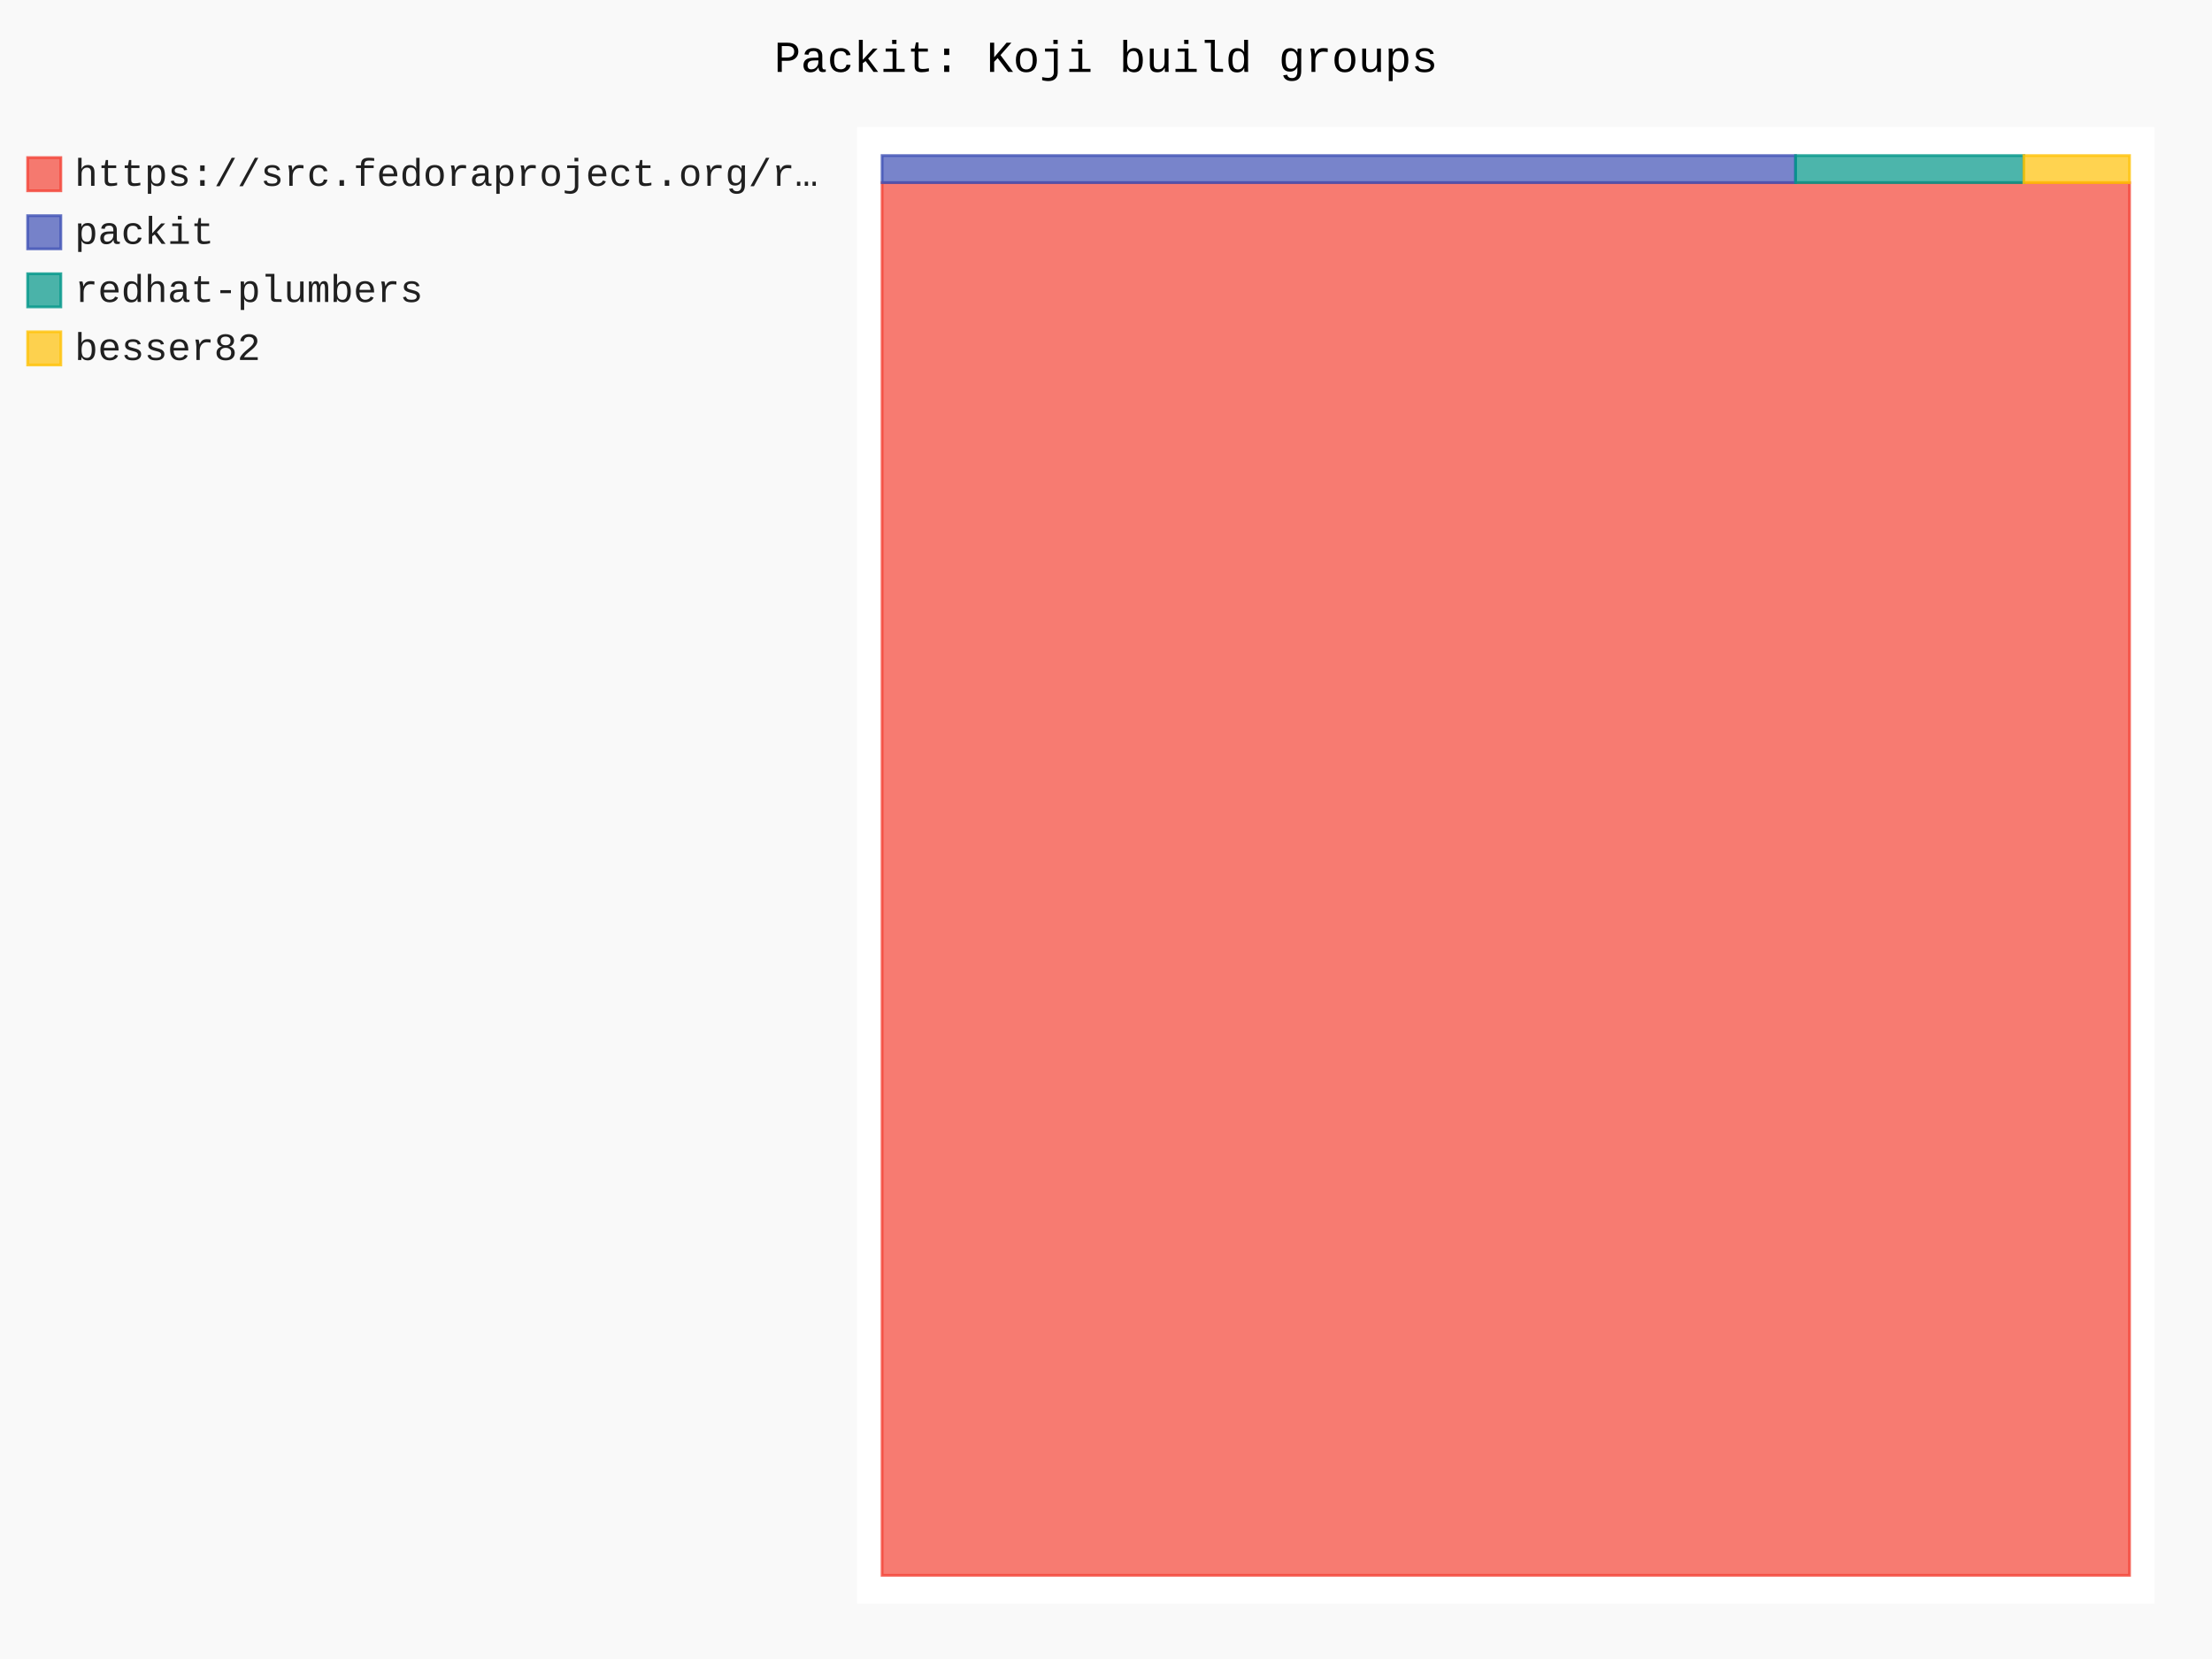
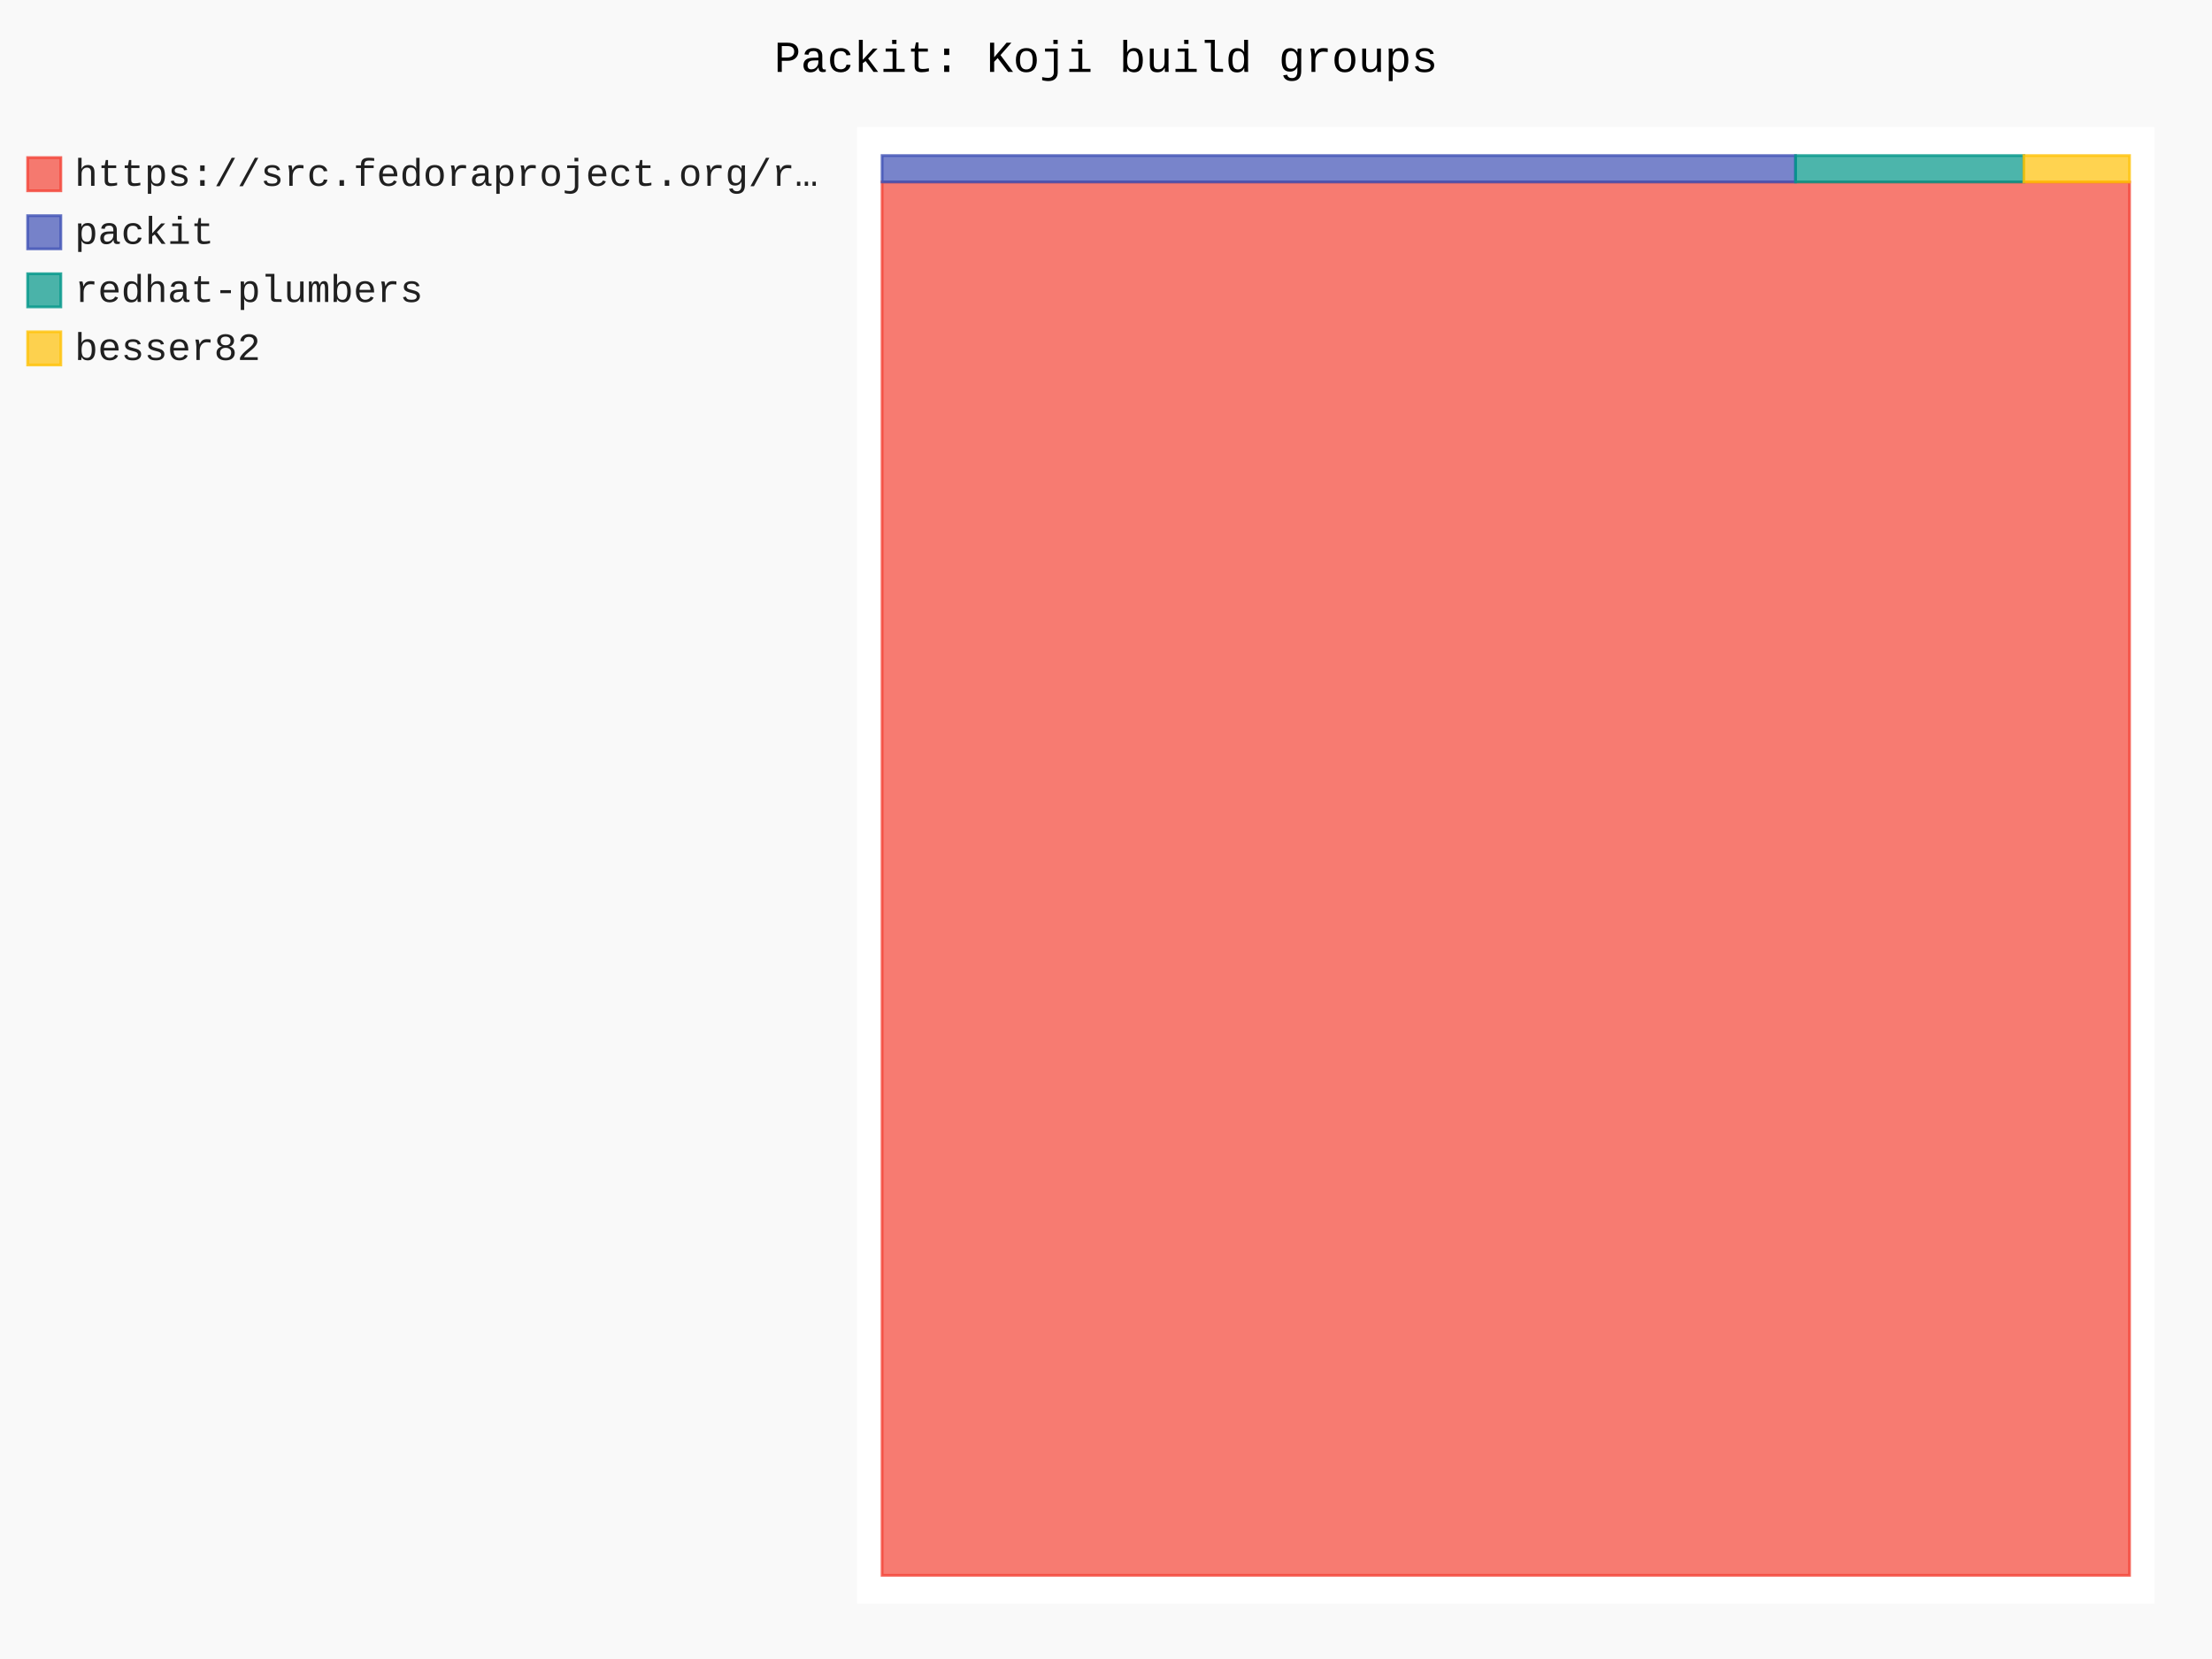
- <svg xmlns="http://www.w3.org/2000/svg" id="chart-38ce3d52-2b42-43e8-b049-7ffc204437a0" class="pygal-chart" viewBox="0 0 800 600">
+ <svg xmlns="http://www.w3.org/2000/svg" id="chart-1cdbb7a4-8976-4d05-be21-1c8989780549" class="pygal-chart" viewBox="0 0 800 600">
  <defs>
-     <style type="text/css">#chart-38ce3d52-2b42-43e8-b049-7ffc204437a0{-webkit-user-select:none;-webkit-font-smoothing:antialiased;font-family:Consolas,"Liberation Mono",Menlo,Courier,monospace}#chart-38ce3d52-2b42-43e8-b049-7ffc204437a0 .title{font-family:Consolas,"Liberation Mono",Menlo,Courier,monospace;font-size:16px}#chart-38ce3d52-2b42-43e8-b049-7ffc204437a0 .legends .legend text{font-family:Consolas,"Liberation Mono",Menlo,Courier,monospace;font-size:14px}#chart-38ce3d52-2b42-43e8-b049-7ffc204437a0 .axis text{font-family:Consolas,"Liberation Mono",Menlo,Courier,monospace;font-size:10px}#chart-38ce3d52-2b42-43e8-b049-7ffc204437a0 .axis text.major{font-family:Consolas,"Liberation Mono",Menlo,Courier,monospace;font-size:10px}#chart-38ce3d52-2b42-43e8-b049-7ffc204437a0 .text-overlay text.value{font-family:Consolas,"Liberation Mono",Menlo,Courier,monospace;font-size:16px}#chart-38ce3d52-2b42-43e8-b049-7ffc204437a0 .text-overlay text.label{font-family:Consolas,"Liberation Mono",Menlo,Courier,monospace;font-size:10px}#chart-38ce3d52-2b42-43e8-b049-7ffc204437a0 .tooltip{font-family:Consolas,"Liberation Mono",Menlo,Courier,monospace;font-size:14px}#chart-38ce3d52-2b42-43e8-b049-7ffc204437a0 text.no_data{font-family:Consolas,"Liberation Mono",Menlo,Courier,monospace;font-size:64px}
- #chart-38ce3d52-2b42-43e8-b049-7ffc204437a0{background-color:rgba(249,249,249,1)}#chart-38ce3d52-2b42-43e8-b049-7ffc204437a0 path,#chart-38ce3d52-2b42-43e8-b049-7ffc204437a0 line,#chart-38ce3d52-2b42-43e8-b049-7ffc204437a0 rect,#chart-38ce3d52-2b42-43e8-b049-7ffc204437a0 circle{-webkit-transition:150ms;-moz-transition:150ms;transition:150ms}#chart-38ce3d52-2b42-43e8-b049-7ffc204437a0 .graph &gt; .background{fill:rgba(249,249,249,1)}#chart-38ce3d52-2b42-43e8-b049-7ffc204437a0 .plot &gt; .background{fill:rgba(255,255,255,1)}#chart-38ce3d52-2b42-43e8-b049-7ffc204437a0 .graph{fill:rgba(0,0,0,.87)}#chart-38ce3d52-2b42-43e8-b049-7ffc204437a0 text.no_data{fill:rgba(0,0,0,1)}#chart-38ce3d52-2b42-43e8-b049-7ffc204437a0 .title{fill:rgba(0,0,0,1)}#chart-38ce3d52-2b42-43e8-b049-7ffc204437a0 .legends .legend text{fill:rgba(0,0,0,.87)}#chart-38ce3d52-2b42-43e8-b049-7ffc204437a0 .legends .legend:hover text{fill:rgba(0,0,0,1)}#chart-38ce3d52-2b42-43e8-b049-7ffc204437a0 .axis .line{stroke:rgba(0,0,0,1)}#chart-38ce3d52-2b42-43e8-b049-7ffc204437a0 .axis .guide.line{stroke:rgba(0,0,0,.54)}#chart-38ce3d52-2b42-43e8-b049-7ffc204437a0 .axis .major.line{stroke:rgba(0,0,0,.87)}#chart-38ce3d52-2b42-43e8-b049-7ffc204437a0 .axis text.major{fill:rgba(0,0,0,1)}#chart-38ce3d52-2b42-43e8-b049-7ffc204437a0 .axis.y .guides:hover .guide.line,#chart-38ce3d52-2b42-43e8-b049-7ffc204437a0 .line-graph .axis.x .guides:hover .guide.line,#chart-38ce3d52-2b42-43e8-b049-7ffc204437a0 .stackedline-graph .axis.x .guides:hover .guide.line,#chart-38ce3d52-2b42-43e8-b049-7ffc204437a0 .xy-graph .axis.x .guides:hover .guide.line{stroke:rgba(0,0,0,1)}#chart-38ce3d52-2b42-43e8-b049-7ffc204437a0 .axis .guides:hover text{fill:rgba(0,0,0,1)}#chart-38ce3d52-2b42-43e8-b049-7ffc204437a0 .reactive{fill-opacity:.7;stroke-opacity:.8;stroke-width:1}#chart-38ce3d52-2b42-43e8-b049-7ffc204437a0 .ci{stroke:rgba(0,0,0,.87)}#chart-38ce3d52-2b42-43e8-b049-7ffc204437a0 .reactive.active,#chart-38ce3d52-2b42-43e8-b049-7ffc204437a0 .active .reactive{fill-opacity:.8;stroke-opacity:.9;stroke-width:4}#chart-38ce3d52-2b42-43e8-b049-7ffc204437a0 .ci .reactive.active{stroke-width:1.5}#chart-38ce3d52-2b42-43e8-b049-7ffc204437a0 .series text{fill:rgba(0,0,0,1)}#chart-38ce3d52-2b42-43e8-b049-7ffc204437a0 .tooltip rect{fill:rgba(255,255,255,1);stroke:rgba(0,0,0,1);-webkit-transition:opacity 150ms;-moz-transition:opacity 150ms;transition:opacity 150ms}#chart-38ce3d52-2b42-43e8-b049-7ffc204437a0 .tooltip .label{fill:rgba(0,0,0,.87)}#chart-38ce3d52-2b42-43e8-b049-7ffc204437a0 .tooltip .label{fill:rgba(0,0,0,.87)}#chart-38ce3d52-2b42-43e8-b049-7ffc204437a0 .tooltip .legend{font-size:.8em;fill:rgba(0,0,0,.54)}#chart-38ce3d52-2b42-43e8-b049-7ffc204437a0 .tooltip .x_label{font-size:.6em;fill:rgba(0,0,0,1)}#chart-38ce3d52-2b42-43e8-b049-7ffc204437a0 .tooltip .xlink{font-size:.5em;text-decoration:underline}#chart-38ce3d52-2b42-43e8-b049-7ffc204437a0 .tooltip .value{font-size:1.5em}#chart-38ce3d52-2b42-43e8-b049-7ffc204437a0 .bound{font-size:.5em}#chart-38ce3d52-2b42-43e8-b049-7ffc204437a0 .max-value{font-size:.75em;fill:rgba(0,0,0,.54)}#chart-38ce3d52-2b42-43e8-b049-7ffc204437a0 .map-element{fill:rgba(255,255,255,1);stroke:rgba(0,0,0,.54) !important}#chart-38ce3d52-2b42-43e8-b049-7ffc204437a0 .map-element .reactive{fill-opacity:inherit;stroke-opacity:inherit}#chart-38ce3d52-2b42-43e8-b049-7ffc204437a0 .color-0,#chart-38ce3d52-2b42-43e8-b049-7ffc204437a0 .color-0 a:visited{stroke:#F44336;fill:#F44336}#chart-38ce3d52-2b42-43e8-b049-7ffc204437a0 .color-1,#chart-38ce3d52-2b42-43e8-b049-7ffc204437a0 .color-1 a:visited{stroke:#3F51B5;fill:#3F51B5}#chart-38ce3d52-2b42-43e8-b049-7ffc204437a0 .color-2,#chart-38ce3d52-2b42-43e8-b049-7ffc204437a0 .color-2 a:visited{stroke:#009688;fill:#009688}#chart-38ce3d52-2b42-43e8-b049-7ffc204437a0 .color-3,#chart-38ce3d52-2b42-43e8-b049-7ffc204437a0 .color-3 a:visited{stroke:#FFC107;fill:#FFC107}#chart-38ce3d52-2b42-43e8-b049-7ffc204437a0 .text-overlay .color-0 text{fill:black}#chart-38ce3d52-2b42-43e8-b049-7ffc204437a0 .text-overlay .color-1 text{fill:black}#chart-38ce3d52-2b42-43e8-b049-7ffc204437a0 .text-overlay .color-2 text{fill:black}#chart-38ce3d52-2b42-43e8-b049-7ffc204437a0 .text-overlay .color-3 text{fill:black}
- #chart-38ce3d52-2b42-43e8-b049-7ffc204437a0 text.no_data{text-anchor:middle}#chart-38ce3d52-2b42-43e8-b049-7ffc204437a0 .guide.line{fill:none}#chart-38ce3d52-2b42-43e8-b049-7ffc204437a0 .centered{text-anchor:middle}#chart-38ce3d52-2b42-43e8-b049-7ffc204437a0 .title{text-anchor:middle}#chart-38ce3d52-2b42-43e8-b049-7ffc204437a0 .legends .legend text{fill-opacity:1}#chart-38ce3d52-2b42-43e8-b049-7ffc204437a0 .axis.x text{text-anchor:middle}#chart-38ce3d52-2b42-43e8-b049-7ffc204437a0 .axis.x:not(.web) text[transform]{text-anchor:start}#chart-38ce3d52-2b42-43e8-b049-7ffc204437a0 .axis.x:not(.web) text[transform].backwards{text-anchor:end}#chart-38ce3d52-2b42-43e8-b049-7ffc204437a0 .axis.y text{text-anchor:end}#chart-38ce3d52-2b42-43e8-b049-7ffc204437a0 .axis.y text[transform].backwards{text-anchor:start}#chart-38ce3d52-2b42-43e8-b049-7ffc204437a0 .axis.y2 text{text-anchor:start}#chart-38ce3d52-2b42-43e8-b049-7ffc204437a0 .axis.y2 text[transform].backwards{text-anchor:end}#chart-38ce3d52-2b42-43e8-b049-7ffc204437a0 .axis .guide.line{stroke-dasharray:4,4;stroke:black}#chart-38ce3d52-2b42-43e8-b049-7ffc204437a0 .axis .major.guide.line{stroke-dasharray:6,6;stroke:black}#chart-38ce3d52-2b42-43e8-b049-7ffc204437a0 .horizontal .axis.y .guide.line,#chart-38ce3d52-2b42-43e8-b049-7ffc204437a0 .horizontal .axis.y2 .guide.line,#chart-38ce3d52-2b42-43e8-b049-7ffc204437a0 .vertical .axis.x .guide.line{opacity:0}#chart-38ce3d52-2b42-43e8-b049-7ffc204437a0 .horizontal .axis.always_show .guide.line,#chart-38ce3d52-2b42-43e8-b049-7ffc204437a0 .vertical .axis.always_show .guide.line{opacity:1 !important}#chart-38ce3d52-2b42-43e8-b049-7ffc204437a0 .axis.y .guides:hover .guide.line,#chart-38ce3d52-2b42-43e8-b049-7ffc204437a0 .axis.y2 .guides:hover .guide.line,#chart-38ce3d52-2b42-43e8-b049-7ffc204437a0 .axis.x .guides:hover .guide.line{opacity:1}#chart-38ce3d52-2b42-43e8-b049-7ffc204437a0 .axis .guides:hover text{opacity:1}#chart-38ce3d52-2b42-43e8-b049-7ffc204437a0 .nofill{fill:none}#chart-38ce3d52-2b42-43e8-b049-7ffc204437a0 .subtle-fill{fill-opacity:.2}#chart-38ce3d52-2b42-43e8-b049-7ffc204437a0 .dot{stroke-width:1px;fill-opacity:1;stroke-opacity:1}#chart-38ce3d52-2b42-43e8-b049-7ffc204437a0 .dot.active{stroke-width:5px}#chart-38ce3d52-2b42-43e8-b049-7ffc204437a0 .dot.negative{fill:transparent}#chart-38ce3d52-2b42-43e8-b049-7ffc204437a0 text,#chart-38ce3d52-2b42-43e8-b049-7ffc204437a0 tspan{stroke:none !important}#chart-38ce3d52-2b42-43e8-b049-7ffc204437a0 .series text.active{opacity:1}#chart-38ce3d52-2b42-43e8-b049-7ffc204437a0 .tooltip rect{fill-opacity:.95;stroke-width:.5}#chart-38ce3d52-2b42-43e8-b049-7ffc204437a0 .tooltip text{fill-opacity:1}#chart-38ce3d52-2b42-43e8-b049-7ffc204437a0 .showable{visibility:hidden}#chart-38ce3d52-2b42-43e8-b049-7ffc204437a0 .showable.shown{visibility:visible}#chart-38ce3d52-2b42-43e8-b049-7ffc204437a0 .gauge-background{fill:rgba(229,229,229,1);stroke:none}#chart-38ce3d52-2b42-43e8-b049-7ffc204437a0 .bg-lines{stroke:rgba(249,249,249,1);stroke-width:2px}</style>
+     <style type="text/css">#chart-1cdbb7a4-8976-4d05-be21-1c8989780549{-webkit-user-select:none;-webkit-font-smoothing:antialiased;font-family:Consolas,"Liberation Mono",Menlo,Courier,monospace}#chart-1cdbb7a4-8976-4d05-be21-1c8989780549 .title{font-family:Consolas,"Liberation Mono",Menlo,Courier,monospace;font-size:16px}#chart-1cdbb7a4-8976-4d05-be21-1c8989780549 .legends .legend text{font-family:Consolas,"Liberation Mono",Menlo,Courier,monospace;font-size:14px}#chart-1cdbb7a4-8976-4d05-be21-1c8989780549 .axis text{font-family:Consolas,"Liberation Mono",Menlo,Courier,monospace;font-size:10px}#chart-1cdbb7a4-8976-4d05-be21-1c8989780549 .axis text.major{font-family:Consolas,"Liberation Mono",Menlo,Courier,monospace;font-size:10px}#chart-1cdbb7a4-8976-4d05-be21-1c8989780549 .text-overlay text.value{font-family:Consolas,"Liberation Mono",Menlo,Courier,monospace;font-size:16px}#chart-1cdbb7a4-8976-4d05-be21-1c8989780549 .text-overlay text.label{font-family:Consolas,"Liberation Mono",Menlo,Courier,monospace;font-size:10px}#chart-1cdbb7a4-8976-4d05-be21-1c8989780549 .tooltip{font-family:Consolas,"Liberation Mono",Menlo,Courier,monospace;font-size:14px}#chart-1cdbb7a4-8976-4d05-be21-1c8989780549 text.no_data{font-family:Consolas,"Liberation Mono",Menlo,Courier,monospace;font-size:64px}
+ #chart-1cdbb7a4-8976-4d05-be21-1c8989780549{background-color:rgba(249,249,249,1)}#chart-1cdbb7a4-8976-4d05-be21-1c8989780549 path,#chart-1cdbb7a4-8976-4d05-be21-1c8989780549 line,#chart-1cdbb7a4-8976-4d05-be21-1c8989780549 rect,#chart-1cdbb7a4-8976-4d05-be21-1c8989780549 circle{-webkit-transition:150ms;-moz-transition:150ms;transition:150ms}#chart-1cdbb7a4-8976-4d05-be21-1c8989780549 .graph &gt; .background{fill:rgba(249,249,249,1)}#chart-1cdbb7a4-8976-4d05-be21-1c8989780549 .plot &gt; .background{fill:rgba(255,255,255,1)}#chart-1cdbb7a4-8976-4d05-be21-1c8989780549 .graph{fill:rgba(0,0,0,.87)}#chart-1cdbb7a4-8976-4d05-be21-1c8989780549 text.no_data{fill:rgba(0,0,0,1)}#chart-1cdbb7a4-8976-4d05-be21-1c8989780549 .title{fill:rgba(0,0,0,1)}#chart-1cdbb7a4-8976-4d05-be21-1c8989780549 .legends .legend text{fill:rgba(0,0,0,.87)}#chart-1cdbb7a4-8976-4d05-be21-1c8989780549 .legends .legend:hover text{fill:rgba(0,0,0,1)}#chart-1cdbb7a4-8976-4d05-be21-1c8989780549 .axis .line{stroke:rgba(0,0,0,1)}#chart-1cdbb7a4-8976-4d05-be21-1c8989780549 .axis .guide.line{stroke:rgba(0,0,0,.54)}#chart-1cdbb7a4-8976-4d05-be21-1c8989780549 .axis .major.line{stroke:rgba(0,0,0,.87)}#chart-1cdbb7a4-8976-4d05-be21-1c8989780549 .axis text.major{fill:rgba(0,0,0,1)}#chart-1cdbb7a4-8976-4d05-be21-1c8989780549 .axis.y .guides:hover .guide.line,#chart-1cdbb7a4-8976-4d05-be21-1c8989780549 .line-graph .axis.x .guides:hover .guide.line,#chart-1cdbb7a4-8976-4d05-be21-1c8989780549 .stackedline-graph .axis.x .guides:hover .guide.line,#chart-1cdbb7a4-8976-4d05-be21-1c8989780549 .xy-graph .axis.x .guides:hover .guide.line{stroke:rgba(0,0,0,1)}#chart-1cdbb7a4-8976-4d05-be21-1c8989780549 .axis .guides:hover text{fill:rgba(0,0,0,1)}#chart-1cdbb7a4-8976-4d05-be21-1c8989780549 .reactive{fill-opacity:.7;stroke-opacity:.8;stroke-width:1}#chart-1cdbb7a4-8976-4d05-be21-1c8989780549 .ci{stroke:rgba(0,0,0,.87)}#chart-1cdbb7a4-8976-4d05-be21-1c8989780549 .reactive.active,#chart-1cdbb7a4-8976-4d05-be21-1c8989780549 .active .reactive{fill-opacity:.8;stroke-opacity:.9;stroke-width:4}#chart-1cdbb7a4-8976-4d05-be21-1c8989780549 .ci .reactive.active{stroke-width:1.5}#chart-1cdbb7a4-8976-4d05-be21-1c8989780549 .series text{fill:rgba(0,0,0,1)}#chart-1cdbb7a4-8976-4d05-be21-1c8989780549 .tooltip rect{fill:rgba(255,255,255,1);stroke:rgba(0,0,0,1);-webkit-transition:opacity 150ms;-moz-transition:opacity 150ms;transition:opacity 150ms}#chart-1cdbb7a4-8976-4d05-be21-1c8989780549 .tooltip .label{fill:rgba(0,0,0,.87)}#chart-1cdbb7a4-8976-4d05-be21-1c8989780549 .tooltip .label{fill:rgba(0,0,0,.87)}#chart-1cdbb7a4-8976-4d05-be21-1c8989780549 .tooltip .legend{font-size:.8em;fill:rgba(0,0,0,.54)}#chart-1cdbb7a4-8976-4d05-be21-1c8989780549 .tooltip .x_label{font-size:.6em;fill:rgba(0,0,0,1)}#chart-1cdbb7a4-8976-4d05-be21-1c8989780549 .tooltip .xlink{font-size:.5em;text-decoration:underline}#chart-1cdbb7a4-8976-4d05-be21-1c8989780549 .tooltip .value{font-size:1.5em}#chart-1cdbb7a4-8976-4d05-be21-1c8989780549 .bound{font-size:.5em}#chart-1cdbb7a4-8976-4d05-be21-1c8989780549 .max-value{font-size:.75em;fill:rgba(0,0,0,.54)}#chart-1cdbb7a4-8976-4d05-be21-1c8989780549 .map-element{fill:rgba(255,255,255,1);stroke:rgba(0,0,0,.54) !important}#chart-1cdbb7a4-8976-4d05-be21-1c8989780549 .map-element .reactive{fill-opacity:inherit;stroke-opacity:inherit}#chart-1cdbb7a4-8976-4d05-be21-1c8989780549 .color-0,#chart-1cdbb7a4-8976-4d05-be21-1c8989780549 .color-0 a:visited{stroke:#F44336;fill:#F44336}#chart-1cdbb7a4-8976-4d05-be21-1c8989780549 .color-1,#chart-1cdbb7a4-8976-4d05-be21-1c8989780549 .color-1 a:visited{stroke:#3F51B5;fill:#3F51B5}#chart-1cdbb7a4-8976-4d05-be21-1c8989780549 .color-2,#chart-1cdbb7a4-8976-4d05-be21-1c8989780549 .color-2 a:visited{stroke:#009688;fill:#009688}#chart-1cdbb7a4-8976-4d05-be21-1c8989780549 .color-3,#chart-1cdbb7a4-8976-4d05-be21-1c8989780549 .color-3 a:visited{stroke:#FFC107;fill:#FFC107}#chart-1cdbb7a4-8976-4d05-be21-1c8989780549 .text-overlay .color-0 text{fill:black}#chart-1cdbb7a4-8976-4d05-be21-1c8989780549 .text-overlay .color-1 text{fill:black}#chart-1cdbb7a4-8976-4d05-be21-1c8989780549 .text-overlay .color-2 text{fill:black}#chart-1cdbb7a4-8976-4d05-be21-1c8989780549 .text-overlay .color-3 text{fill:black}
+ #chart-1cdbb7a4-8976-4d05-be21-1c8989780549 text.no_data{text-anchor:middle}#chart-1cdbb7a4-8976-4d05-be21-1c8989780549 .guide.line{fill:none}#chart-1cdbb7a4-8976-4d05-be21-1c8989780549 .centered{text-anchor:middle}#chart-1cdbb7a4-8976-4d05-be21-1c8989780549 .title{text-anchor:middle}#chart-1cdbb7a4-8976-4d05-be21-1c8989780549 .legends .legend text{fill-opacity:1}#chart-1cdbb7a4-8976-4d05-be21-1c8989780549 .axis.x text{text-anchor:middle}#chart-1cdbb7a4-8976-4d05-be21-1c8989780549 .axis.x:not(.web) text[transform]{text-anchor:start}#chart-1cdbb7a4-8976-4d05-be21-1c8989780549 .axis.x:not(.web) text[transform].backwards{text-anchor:end}#chart-1cdbb7a4-8976-4d05-be21-1c8989780549 .axis.y text{text-anchor:end}#chart-1cdbb7a4-8976-4d05-be21-1c8989780549 .axis.y text[transform].backwards{text-anchor:start}#chart-1cdbb7a4-8976-4d05-be21-1c8989780549 .axis.y2 text{text-anchor:start}#chart-1cdbb7a4-8976-4d05-be21-1c8989780549 .axis.y2 text[transform].backwards{text-anchor:end}#chart-1cdbb7a4-8976-4d05-be21-1c8989780549 .axis .guide.line{stroke-dasharray:4,4;stroke:black}#chart-1cdbb7a4-8976-4d05-be21-1c8989780549 .axis .major.guide.line{stroke-dasharray:6,6;stroke:black}#chart-1cdbb7a4-8976-4d05-be21-1c8989780549 .horizontal .axis.y .guide.line,#chart-1cdbb7a4-8976-4d05-be21-1c8989780549 .horizontal .axis.y2 .guide.line,#chart-1cdbb7a4-8976-4d05-be21-1c8989780549 .vertical .axis.x .guide.line{opacity:0}#chart-1cdbb7a4-8976-4d05-be21-1c8989780549 .horizontal .axis.always_show .guide.line,#chart-1cdbb7a4-8976-4d05-be21-1c8989780549 .vertical .axis.always_show .guide.line{opacity:1 !important}#chart-1cdbb7a4-8976-4d05-be21-1c8989780549 .axis.y .guides:hover .guide.line,#chart-1cdbb7a4-8976-4d05-be21-1c8989780549 .axis.y2 .guides:hover .guide.line,#chart-1cdbb7a4-8976-4d05-be21-1c8989780549 .axis.x .guides:hover .guide.line{opacity:1}#chart-1cdbb7a4-8976-4d05-be21-1c8989780549 .axis .guides:hover text{opacity:1}#chart-1cdbb7a4-8976-4d05-be21-1c8989780549 .nofill{fill:none}#chart-1cdbb7a4-8976-4d05-be21-1c8989780549 .subtle-fill{fill-opacity:.2}#chart-1cdbb7a4-8976-4d05-be21-1c8989780549 .dot{stroke-width:1px;fill-opacity:1;stroke-opacity:1}#chart-1cdbb7a4-8976-4d05-be21-1c8989780549 .dot.active{stroke-width:5px}#chart-1cdbb7a4-8976-4d05-be21-1c8989780549 .dot.negative{fill:transparent}#chart-1cdbb7a4-8976-4d05-be21-1c8989780549 text,#chart-1cdbb7a4-8976-4d05-be21-1c8989780549 tspan{stroke:none !important}#chart-1cdbb7a4-8976-4d05-be21-1c8989780549 .series text.active{opacity:1}#chart-1cdbb7a4-8976-4d05-be21-1c8989780549 .tooltip rect{fill-opacity:.95;stroke-width:.5}#chart-1cdbb7a4-8976-4d05-be21-1c8989780549 .tooltip text{fill-opacity:1}#chart-1cdbb7a4-8976-4d05-be21-1c8989780549 .showable{visibility:hidden}#chart-1cdbb7a4-8976-4d05-be21-1c8989780549 .showable.shown{visibility:visible}#chart-1cdbb7a4-8976-4d05-be21-1c8989780549 .gauge-background{fill:rgba(229,229,229,1);stroke:none}#chart-1cdbb7a4-8976-4d05-be21-1c8989780549 .bg-lines{stroke:rgba(249,249,249,1);stroke-width:2px}</style>
  </defs>
  <g class="graph treemap-graph vertical">
    <rect x="0" y="0" width="800" height="600" class="background" />
    <g transform="translate(310, 46)" class="plot">
      <rect x="0" y="0" width="469.2" height="534" class="background" />
      <g class="series serie-0 color-0">
        <g class="rects">
          <g class="rect">
-             <rect x="9.023" y="20.059" width="451.154" height="503.672" class="rect reactive tooltip-trigger" />
+             <rect x="9.023" y="19.811" width="451.154" height="503.92" class="rect reactive tooltip-trigger" />
          </g>
        </g>
      </g>
      <g class="series serie-1 color-1">
        <g class="rects">
          <g class="rect">
-             <rect x="9.023" y="10.269" width="330.353" height="9.789" class="rect reactive tooltip-trigger" />
+             <rect x="9.023" y="10.269" width="330.353" height="9.542" class="rect reactive tooltip-trigger" />
          </g>
        </g>
      </g>
      <g class="series serie-2 color-2">
        <g class="rects">
          <g class="rect">
-             <rect x="339.376" y="10.269" width="82.588" height="9.789" class="rect reactive tooltip-trigger" />
+             <rect x="339.376" y="10.269" width="82.588" height="9.542" class="rect reactive tooltip-trigger" />
          </g>
        </g>
      </g>
      <g class="series serie-3 color-3">
        <g class="rects">
          <g class="rect">
-             <rect x="421.964" y="10.269" width="38.212" height="9.789" class="rect reactive tooltip-trigger" />
+             <rect x="421.964" y="10.269" width="38.212" height="9.542" class="rect reactive tooltip-trigger" />
          </g>
        </g>
      </g>
    </g>
    <g class="titles">
      <text x="400.0" y="26" class="title plot_title">Packit: Koji build groups</text>
    </g>
    <g transform="translate(310, 46)" class="plot overlay">
      <g class="series serie-0 color-0" />
      <g class="series serie-1 color-1" />
      <g class="series serie-2 color-2" />
      <g class="series serie-3 color-3" />
    </g>
    <g transform="translate(310, 46)" class="plot text-overlay">
      <g class="series serie-0 color-0" />
      <g class="series serie-1 color-1" />
      <g class="series serie-2 color-2" />
      <g class="series serie-3 color-3" />
    </g>
    <g transform="translate(310, 46)" class="plot tooltip-overlay">
      <g transform="translate(0 0)" style="opacity: 0" class="tooltip">
        <rect rx="0" ry="0" width="0" height="0" class="tooltip-box" />
        <g class="text" />
      </g>
    </g>
    <g transform="translate(10, 56)" class="legends">
      <g id="activate-serie-0" class="legend reactive activate-serie">
        <rect x="0.0" y="1.0" width="12" height="12" class="color-0 reactive" />
        <text x="17.0" y="11.2">https://src.fedoraproject.org/r…</text>
      </g>
      <g id="activate-serie-1" class="legend reactive activate-serie">
        <rect x="0.0" y="22.0" width="12" height="12" class="color-1 reactive" />
        <text x="17.0" y="32.2">packit</text>
      </g>
      <g id="activate-serie-2" class="legend reactive activate-serie">
        <rect x="0.0" y="43.0" width="12" height="12" class="color-2 reactive" />
        <text x="17.0" y="53.2">redhat-plumbers</text>
      </g>
      <g id="activate-serie-3" class="legend reactive activate-serie">
        <rect x="0.0" y="64.0" width="12" height="12" class="color-3 reactive" />
        <text x="17.0" y="74.2">besser82</text>
      </g>
    </g>
    <g transform="translate(790, 56)" class="legends" />
  </g>
</svg>
